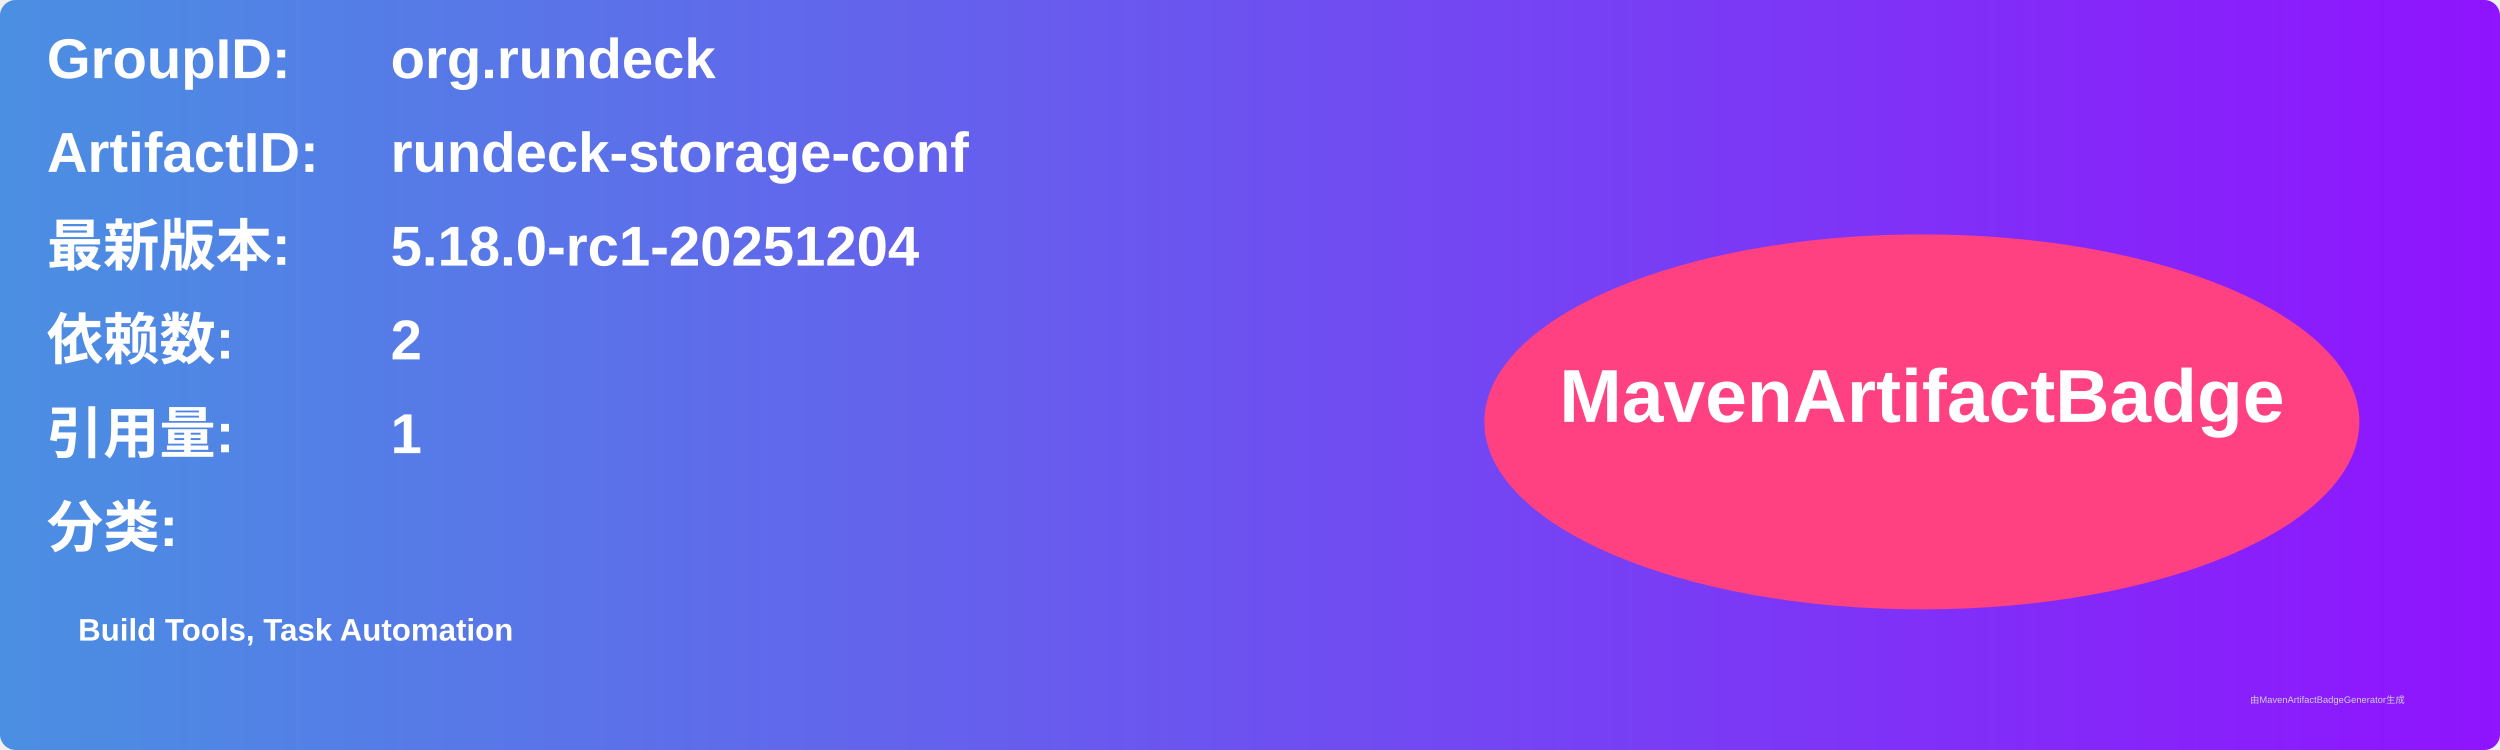
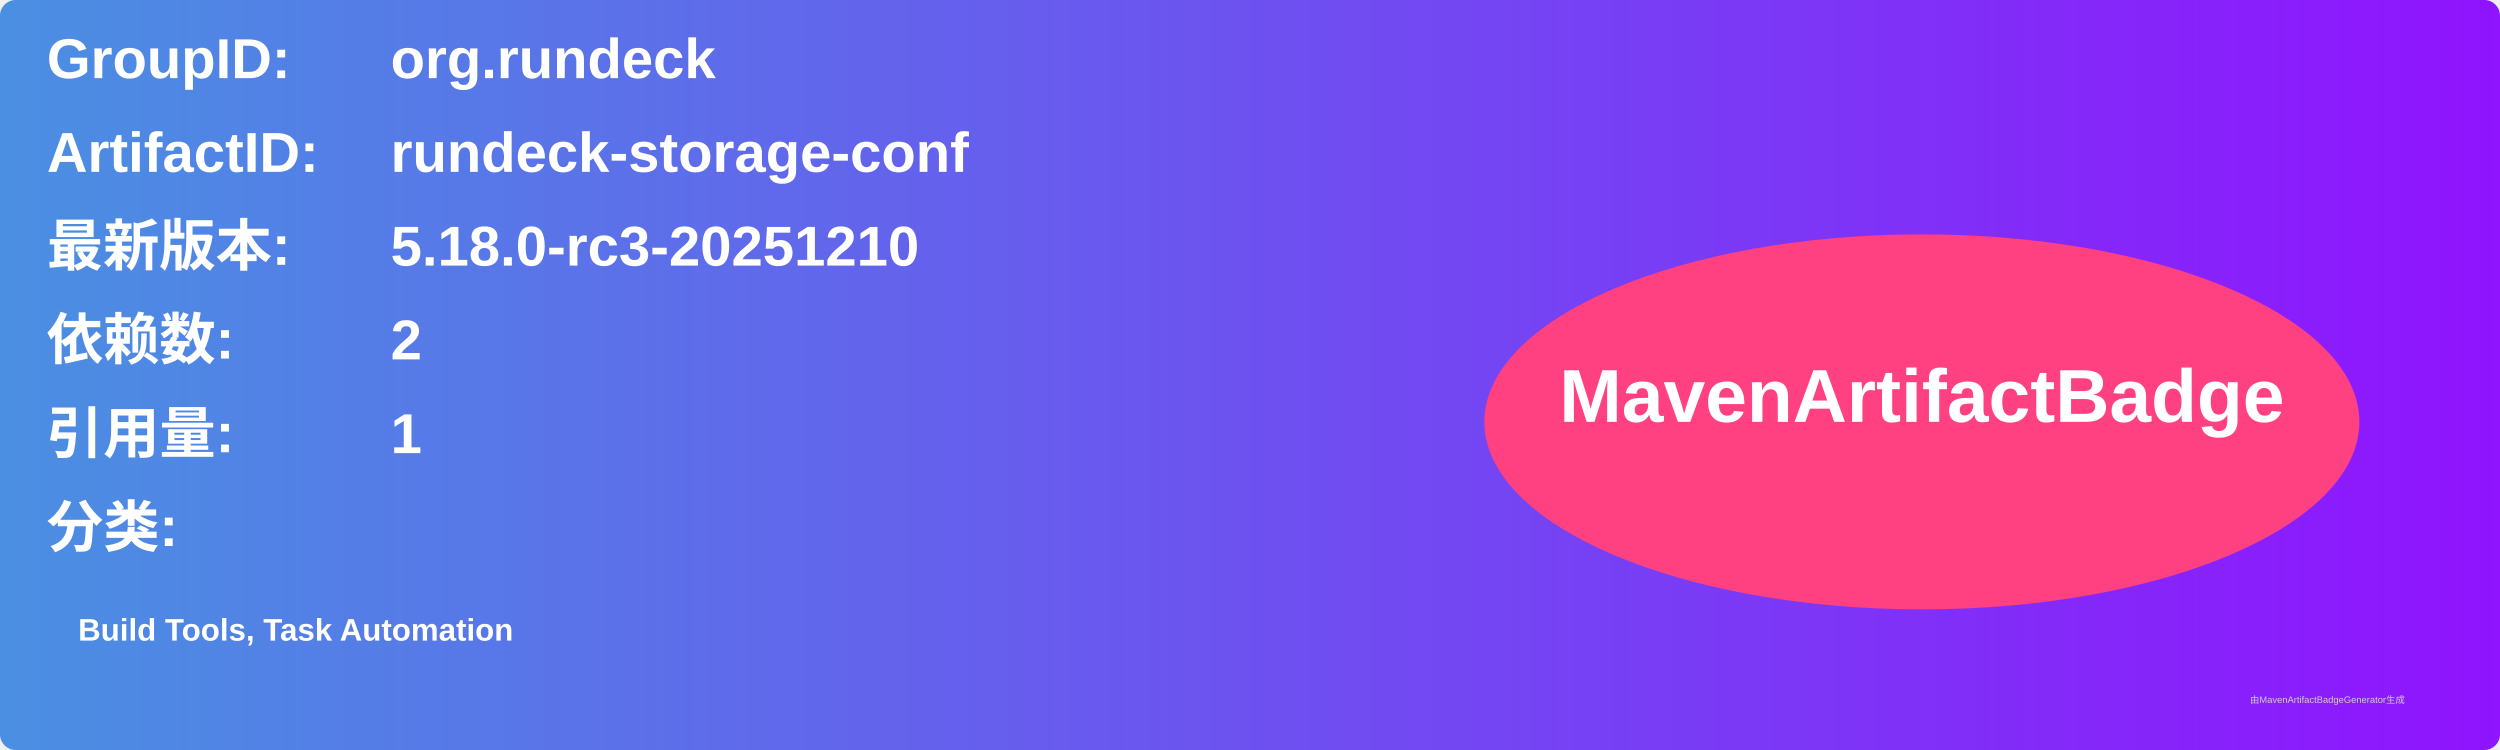
<svg xmlns="http://www.w3.org/2000/svg" width="800" height="240" viewBox="0 0 800 240">
  <linearGradient id="grad" x1="0%" y1="0%" x2="100%" y2="0%">
    <stop offset="0%" stop-color="#4a90e2" />
    <stop offset="100%" stop-color="#9013fe" />
  </linearGradient>
  <rect width="100%" height="100%" rx="5" ry="5" fill="url(#grad)" />
  <g transform="translate(15, 15)">
    <text x="0" y="10" font-family="Arial" font-size="18" fill="white" font-weight="bold" width="260">GroupID:</text>
    <text x="110" y="10" font-family="Arial" font-size="18" fill="white" font-weight="bold" width="460">org.rundeck</text>
    <text x="0" y="40" font-family="Arial" font-size="18" fill="white" font-weight="bold" width="260">ArtifactID:</text>
    <text x="110" y="40" font-family="Arial" font-size="18" fill="white" font-weight="bold" width="460">rundeck-storage-conf</text>
    <text x="0" y="70" font-family="Arial" font-size="18" fill="white" font-weight="bold">最新版本:</text>
    <text x="110" y="70" font-family="Arial" font-size="18" fill="white" font-weight="bold">
-       <tspan font-weight="bold">5.18.0-rc1-20251204</tspan>
+       <tspan font-weight="bold">5.18.0-rc3-20251210</tspan>
    </text>
    <text x="0" y="100" font-family="Arial" font-size="18" fill="white" font-weight="bold">依赖数: </text>
    <text x="110" y="100" font-family="Arial" font-size="18" fill="white">
      <tspan font-weight="bold">2</tspan>
    </text>
    <text x="0" y="130" font-family="Arial" font-size="18" fill="white" font-weight="bold">引用量: </text>
    <text x="110" y="130" font-family="Arial" font-size="18" fill="white">
      <tspan font-weight="bold">1</tspan>
    </text>
    <text x="0" y="160" font-family="Arial" font-size="18" fill="white" font-weight="bold">分类:</text>
    <text x="10" y="190" font-family="Arial" font-size="10" fill="white">
      <tspan font-weight="bold">Build Tools, Task Automation</tspan>
    </text>
    <ellipse cx="600" cy="120" rx="140" ry="60" fill="#ff4081" />
    <text x="600" y="120" text-anchor="middle" font-family="Arial" font-size="24" fill="white" font-weight="bold">MavenArtifactBadge</text>
  </g>
  <text x="720" y="225" font-family="Arial" font-size="3" fill="#d0d0d0">由MavenArtifactBadgeGenerator生成</text>
</svg>
